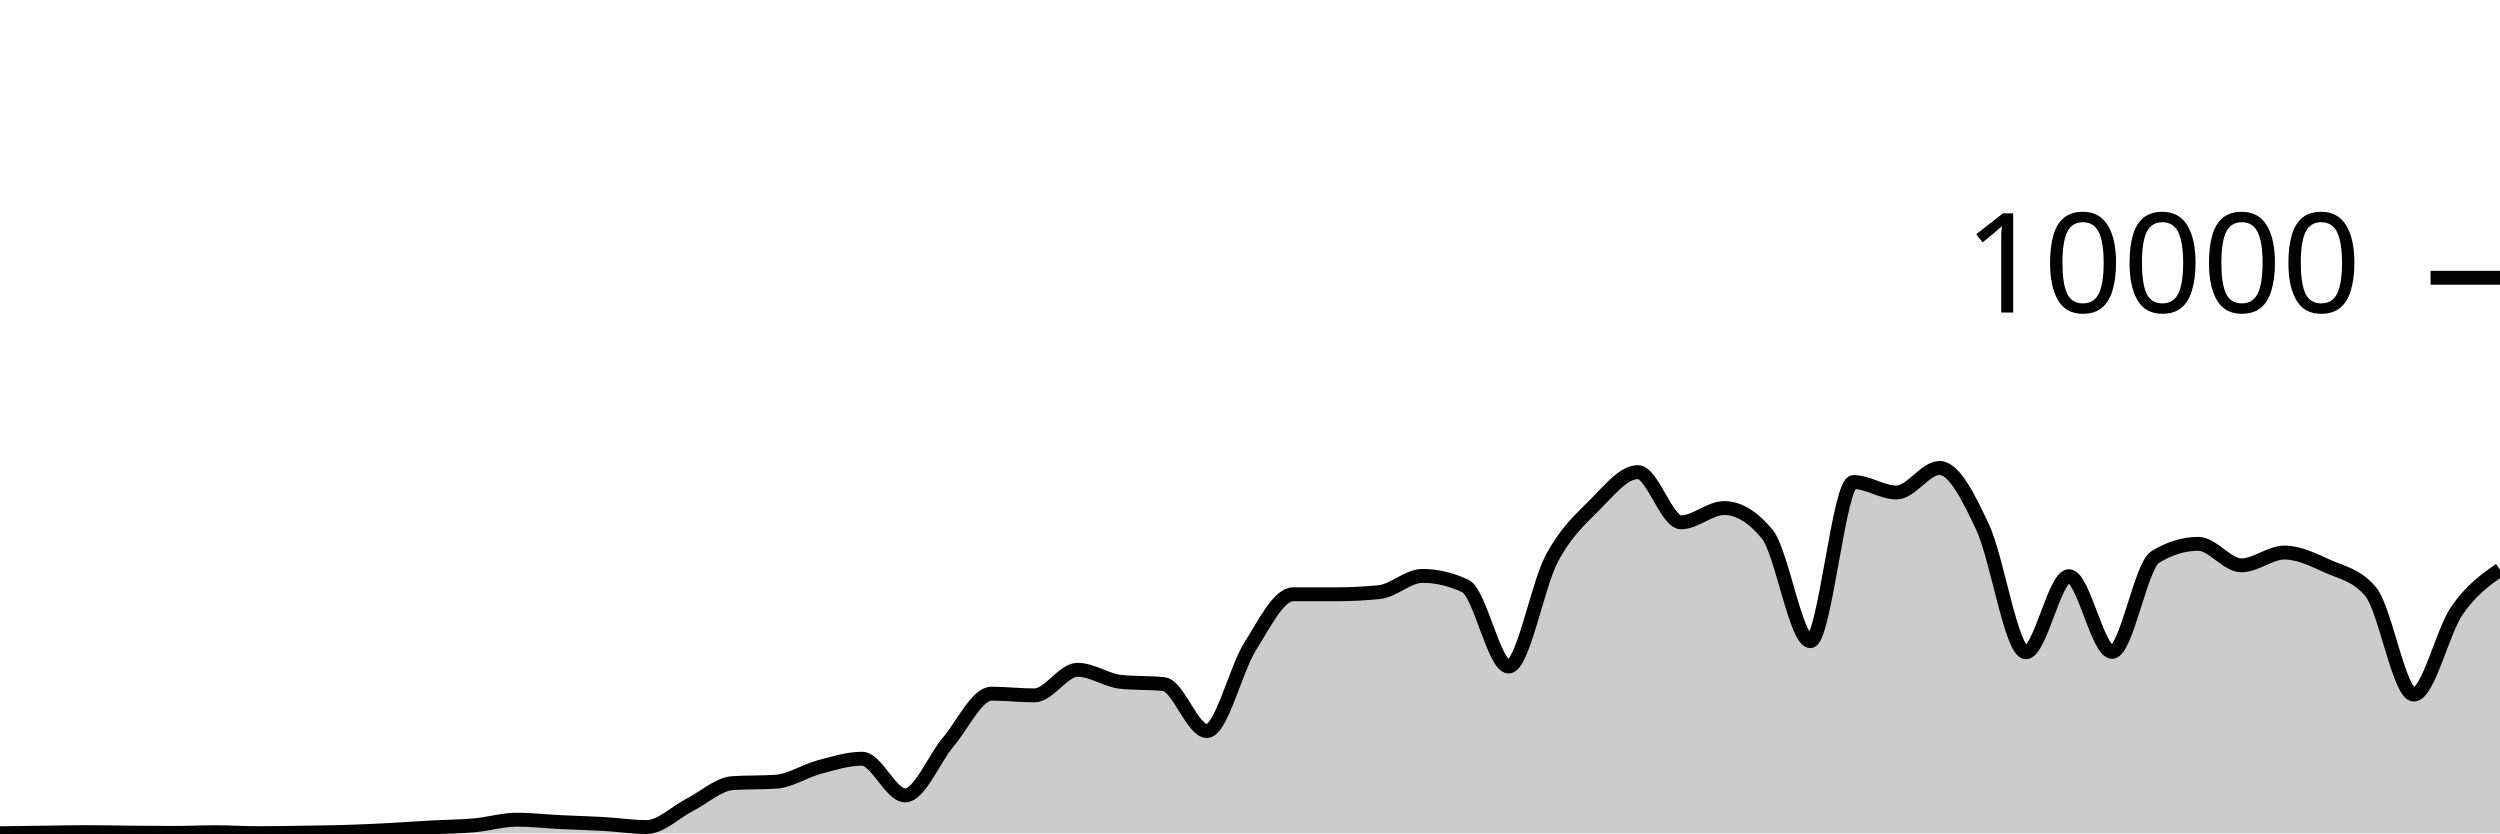
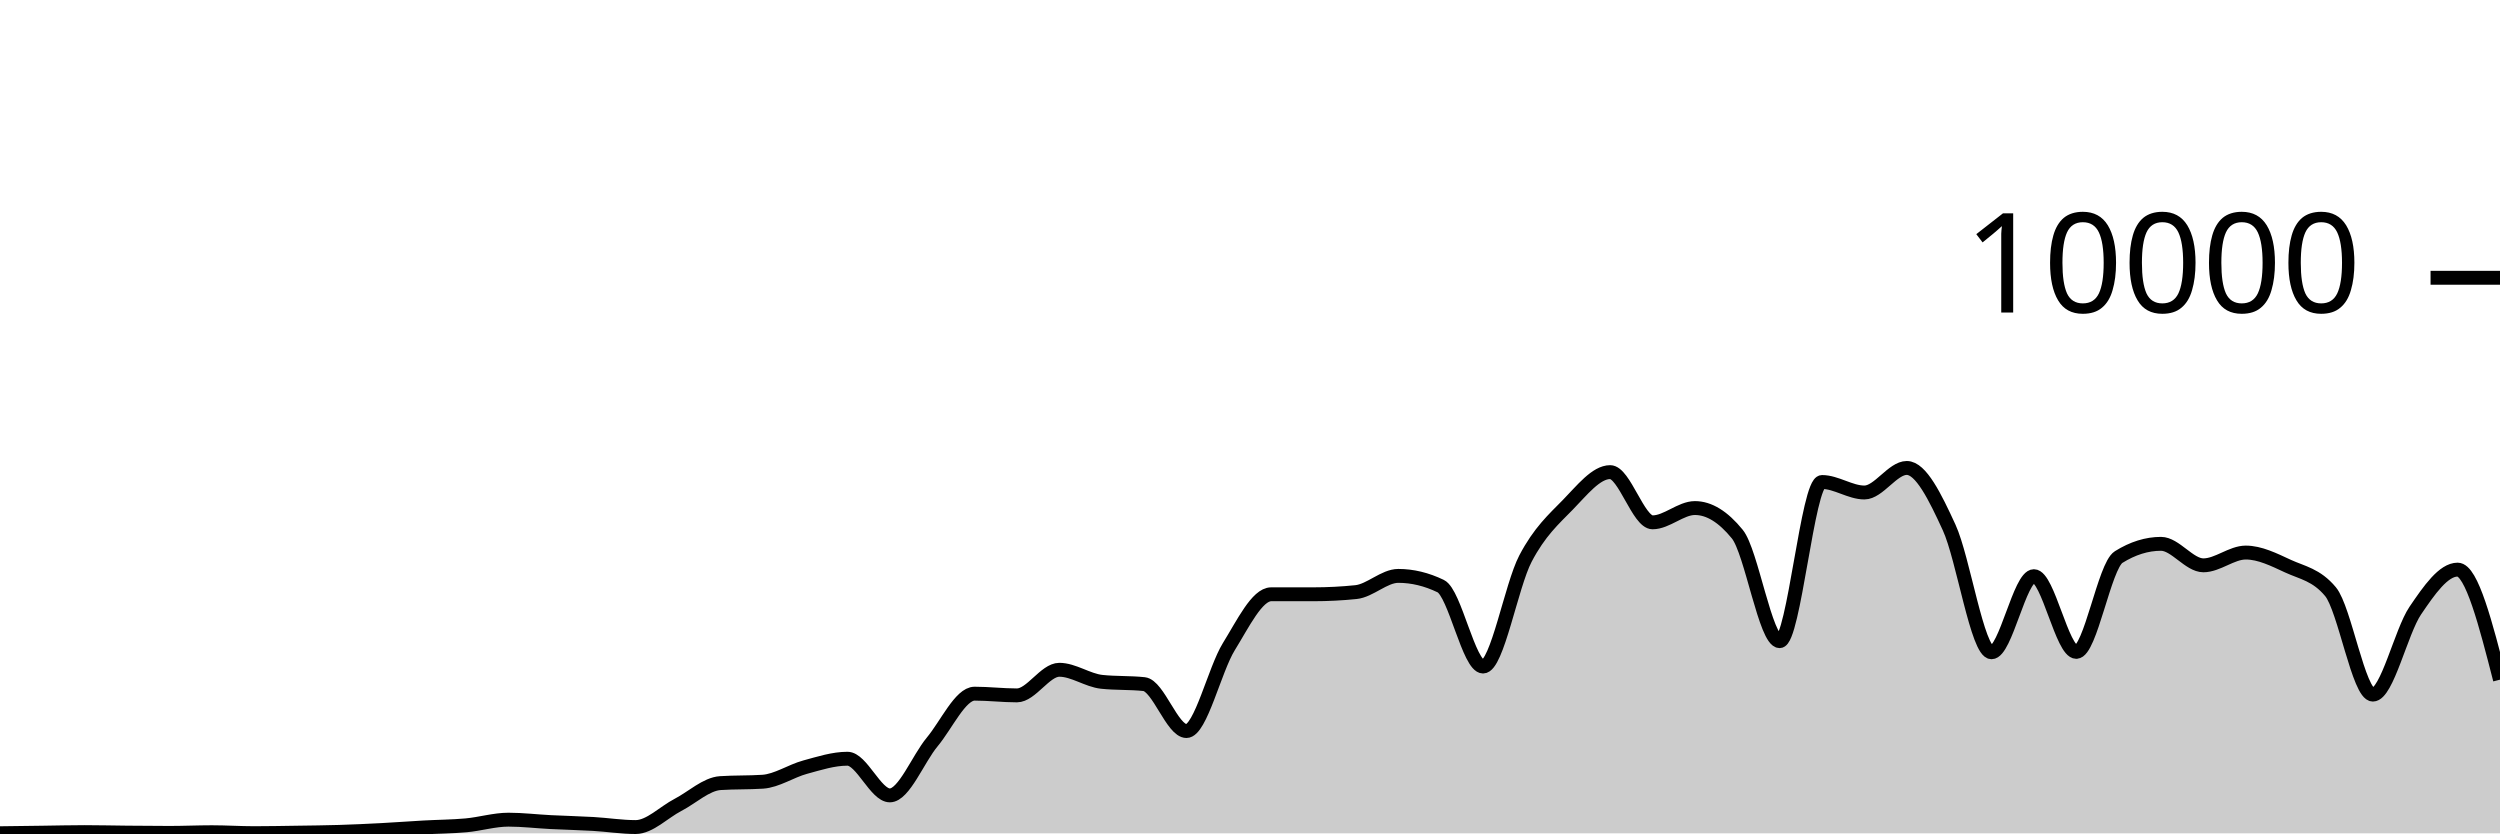
<svg xmlns="http://www.w3.org/2000/svg" viewBox="0 0 180 60">
  <g transform="translate(0,20)">
-     <path class="area" fill="rgba(0, 0, 0, 0.2)" d="M0,39.992C1.034,39.979,2.069,39.965,3.103,39.952C4.138,39.939,5.172,39.912,6.207,39.912C7.241,39.912,8.276,39.939,9.31,39.948C10.345,39.957,11.379,39.968,12.414,39.968C13.448,39.968,14.483,39.92,15.517,39.92C16.552,39.92,17.586,39.988,18.621,39.988C19.655,39.988,20.69,39.967,21.724,39.952C22.759,39.937,23.793,39.927,24.828,39.896C25.862,39.865,26.897,39.817,27.931,39.764C28.966,39.711,30,39.633,31.034,39.576C32.069,39.519,33.103,39.517,34.138,39.424C35.172,39.331,36.207,39.016,37.241,39.016C38.276,39.016,39.31,39.141,40.345,39.192C41.379,39.243,42.414,39.265,43.448,39.324C44.483,39.383,45.517,39.548,46.552,39.548C47.586,39.548,48.621,38.479,49.655,37.952C50.69,37.425,51.724,36.451,52.759,36.384C53.793,36.317,54.828,36.351,55.862,36.284C56.897,36.217,57.931,35.512,58.966,35.236C60,34.96,61.034,34.628,62.069,34.628C63.103,34.628,64.138,37.268,65.172,37.268C66.207,37.268,67.241,34.641,68.276,33.42C69.31,32.199,70.345,29.944,71.379,29.944C72.414,29.944,73.448,30.068,74.483,30.068C75.517,30.068,76.552,28.224,77.586,28.224C78.621,28.224,79.655,28.983,80.69,29.092C81.724,29.201,82.759,29.147,83.793,29.256C84.828,29.365,85.862,32.636,86.897,32.636C87.931,32.636,88.966,28.201,90,26.56C91.034,24.919,92.069,22.788,93.103,22.788C94.138,22.788,95.172,22.788,96.207,22.788C97.241,22.788,98.276,22.736,99.31,22.632C100.345,22.528,101.379,21.464,102.414,21.464C103.448,21.464,104.483,21.709,105.517,22.2C106.552,22.691,107.586,27.992,108.621,27.992C109.655,27.992,110.69,22.165,111.724,20.224C112.759,18.283,113.793,17.387,114.828,16.348C115.862,15.309,116.897,13.992,117.931,13.992C118.966,13.992,120,17.608,121.034,17.608C122.069,17.608,123.103,16.58,124.138,16.58C125.172,16.58,126.207,17.205,127.241,18.456C128.276,19.707,129.31,26.164,130.345,26.164C131.379,26.164,132.414,14.704,133.448,14.704C134.483,14.704,135.517,15.46,136.552,15.46C137.586,15.46,138.621,13.692,139.655,13.692C140.69,13.692,141.724,15.768,142.759,17.98C143.793,20.192,144.828,26.964,145.862,26.964C146.897,26.964,147.931,21.484,148.966,21.484C150,21.484,151.034,26.936,152.069,26.936C153.103,26.936,154.138,20.743,155.172,20.108C156.207,19.473,157.241,19.156,158.276,19.156C159.31,19.156,160.345,20.704,161.379,20.704C162.414,20.704,163.448,19.784,164.483,19.784C165.517,19.784,166.552,20.299,167.586,20.768C168.621,21.237,169.655,21.379,170.69,22.6C171.724,23.821,172.759,30.012,173.793,30.012C174.828,30.012,175.862,25.468,176.897,23.968C177.931,22.468,178.966,21.74,180,21.012L180,40C178.966,40,177.931,40,176.897,40C175.862,40,174.828,40,173.793,40C172.759,40,171.724,40,170.69,40C169.655,40,168.621,40,167.586,40C166.552,40,165.517,40,164.483,40C163.448,40,162.414,40,161.379,40C160.345,40,159.31,40,158.276,40C157.241,40,156.207,40,155.172,40C154.138,40,153.103,40,152.069,40C151.034,40,150,40,148.966,40C147.931,40,146.897,40,145.862,40C144.828,40,143.793,40,142.759,40C141.724,40,140.69,40,139.655,40C138.621,40,137.586,40,136.552,40C135.517,40,134.483,40,133.448,40C132.414,40,131.379,40,130.345,40C129.31,40,128.276,40,127.241,40C126.207,40,125.172,40,124.138,40C123.103,40,122.069,40,121.034,40C120,40,118.966,40,117.931,40C116.897,40,115.862,40,114.828,40C113.793,40,112.759,40,111.724,40C110.69,40,109.655,40,108.621,40C107.586,40,106.552,40,105.517,40C104.483,40,103.448,40,102.414,40C101.379,40,100.345,40,99.31,40C98.276,40,97.241,40,96.207,40C95.172,40,94.138,40,93.103,40C92.069,40,91.034,40,90,40C88.966,40,87.931,40,86.897,40C85.862,40,84.828,40,83.793,40C82.759,40,81.724,40,80.69,40C79.655,40,78.621,40,77.586,40C76.552,40,75.517,40,74.483,40C73.448,40,72.414,40,71.379,40C70.345,40,69.31,40,68.276,40C67.241,40,66.207,40,65.172,40C64.138,40,63.103,40,62.069,40C61.034,40,60,40,58.966,40C57.931,40,56.897,40,55.862,40C54.828,40,53.793,40,52.759,40C51.724,40,50.69,40,49.655,40C48.621,40,47.586,40,46.552,40C45.517,40,44.483,40,43.448,40C42.414,40,41.379,40,40.345,40C39.31,40,38.276,40,37.241,40C36.207,40,35.172,40,34.138,40C33.103,40,32.069,40,31.034,40C30,40,28.966,40,27.931,40C26.897,40,25.862,40,24.828,40C23.793,40,22.759,40,21.724,40C20.69,40,19.655,40,18.621,40C17.586,40,16.552,40,15.517,40C14.483,40,13.448,40,12.414,40C11.379,40,10.345,40,9.31,40C8.276,40,7.241,40,6.207,40C5.172,40,4.138,40,3.103,40C2.069,40,1.034,40,0,40Z" />
-     <path class="line" stroke="black" fill="none" d="M0,39.992C1.034,39.979,2.069,39.965,3.103,39.952C4.138,39.939,5.172,39.912,6.207,39.912C7.241,39.912,8.276,39.939,9.31,39.948C10.345,39.957,11.379,39.968,12.414,39.968C13.448,39.968,14.483,39.92,15.517,39.92C16.552,39.92,17.586,39.988,18.621,39.988C19.655,39.988,20.69,39.967,21.724,39.952C22.759,39.937,23.793,39.927,24.828,39.896C25.862,39.865,26.897,39.817,27.931,39.764C28.966,39.711,30,39.633,31.034,39.576C32.069,39.519,33.103,39.517,34.138,39.424C35.172,39.331,36.207,39.016,37.241,39.016C38.276,39.016,39.31,39.141,40.345,39.192C41.379,39.243,42.414,39.265,43.448,39.324C44.483,39.383,45.517,39.548,46.552,39.548C47.586,39.548,48.621,38.479,49.655,37.952C50.69,37.425,51.724,36.451,52.759,36.384C53.793,36.317,54.828,36.351,55.862,36.284C56.897,36.217,57.931,35.512,58.966,35.236C60,34.96,61.034,34.628,62.069,34.628C63.103,34.628,64.138,37.268,65.172,37.268C66.207,37.268,67.241,34.641,68.276,33.42C69.31,32.199,70.345,29.944,71.379,29.944C72.414,29.944,73.448,30.068,74.483,30.068C75.517,30.068,76.552,28.224,77.586,28.224C78.621,28.224,79.655,28.983,80.69,29.092C81.724,29.201,82.759,29.147,83.793,29.256C84.828,29.365,85.862,32.636,86.897,32.636C87.931,32.636,88.966,28.201,90,26.56C91.034,24.919,92.069,22.788,93.103,22.788C94.138,22.788,95.172,22.788,96.207,22.788C97.241,22.788,98.276,22.736,99.31,22.632C100.345,22.528,101.379,21.464,102.414,21.464C103.448,21.464,104.483,21.709,105.517,22.2C106.552,22.691,107.586,27.992,108.621,27.992C109.655,27.992,110.69,22.165,111.724,20.224C112.759,18.283,113.793,17.387,114.828,16.348C115.862,15.309,116.897,13.992,117.931,13.992C118.966,13.992,120,17.608,121.034,17.608C122.069,17.608,123.103,16.58,124.138,16.58C125.172,16.58,126.207,17.205,127.241,18.456C128.276,19.707,129.31,26.164,130.345,26.164C131.379,26.164,132.414,14.704,133.448,14.704C134.483,14.704,135.517,15.46,136.552,15.46C137.586,15.46,138.621,13.692,139.655,13.692C140.69,13.692,141.724,15.768,142.759,17.98C143.793,20.192,144.828,26.964,145.862,26.964C146.897,26.964,147.931,21.484,148.966,21.484C150,21.484,151.034,26.936,152.069,26.936C153.103,26.936,154.138,20.743,155.172,20.108C156.207,19.473,157.241,19.156,158.276,19.156C159.31,19.156,160.345,20.704,161.379,20.704C162.414,20.704,163.448,19.784,164.483,19.784C165.517,19.784,166.552,20.299,167.586,20.768C168.621,21.237,169.655,21.379,170.69,22.6C171.724,23.821,172.759,30.012,173.793,30.012C174.828,30.012,175.862,25.468,176.897,23.968C177.931,22.468,178.966,21.74,180,21.012" />
+     <path class="area" fill="rgba(0, 0, 0, 0.2)" d="M0,39.992C1.017,39.979,2.034,39.965,3.051,39.952C4.068,39.939,5.085,39.912,6.102,39.912C7.119,39.912,8.136,39.939,9.153,39.948C10.169,39.957,11.186,39.968,12.203,39.968C13.22,39.968,14.237,39.92,15.254,39.92C16.271,39.92,17.288,39.988,18.305,39.988C19.322,39.988,20.339,39.967,21.356,39.952C22.373,39.937,23.39,39.927,24.407,39.896C25.424,39.865,26.441,39.817,27.458,39.764C28.475,39.711,29.492,39.633,30.508,39.576C31.525,39.519,32.542,39.517,33.559,39.424C34.576,39.331,35.593,39.016,36.61,39.016C37.627,39.016,38.644,39.141,39.661,39.192C40.678,39.243,41.695,39.265,42.712,39.324C43.729,39.383,44.746,39.548,45.763,39.548C46.78,39.548,47.797,38.479,48.814,37.952C49.831,37.425,50.847,36.451,51.864,36.384C52.881,36.317,53.898,36.351,54.915,36.284C55.932,36.217,56.949,35.512,57.966,35.236C58.983,34.96,60,34.628,61.017,34.628C62.034,34.628,63.051,37.268,64.068,37.268C65.085,37.268,66.102,34.641,67.119,33.42C68.136,32.199,69.153,29.944,70.169,29.944C71.186,29.944,72.203,30.068,73.22,30.068C74.237,30.068,75.254,28.224,76.271,28.224C77.288,28.224,78.305,28.983,79.322,29.092C80.339,29.201,81.356,29.147,82.373,29.256C83.39,29.365,84.407,32.636,85.424,32.636C86.441,32.636,87.458,28.201,88.475,26.56C89.492,24.919,90.508,22.788,91.525,22.788C92.542,22.788,93.559,22.788,94.576,22.788C95.593,22.788,96.61,22.736,97.627,22.632C98.644,22.528,99.661,21.464,100.678,21.464C101.695,21.464,102.712,21.709,103.729,22.2C104.746,22.691,105.763,27.992,106.78,27.992C107.797,27.992,108.814,22.165,109.831,20.224C110.847,18.283,111.864,17.387,112.881,16.348C113.898,15.309,114.915,13.992,115.932,13.992C116.949,13.992,117.966,17.608,118.983,17.608C120,17.608,121.017,16.58,122.034,16.58C123.051,16.58,124.068,17.205,125.085,18.456C126.102,19.707,127.119,26.164,128.136,26.164C129.153,26.164,130.169,14.704,131.186,14.704C132.203,14.704,133.22,15.46,134.237,15.46C135.254,15.46,136.271,13.692,137.288,13.692C138.305,13.692,139.322,15.768,140.339,17.98C141.356,20.192,142.373,26.964,143.39,26.964C144.407,26.964,145.424,21.484,146.441,21.484C147.458,21.484,148.475,26.936,149.492,26.936C150.508,26.936,151.525,20.743,152.542,20.108C153.559,19.473,154.576,19.156,155.593,19.156C156.61,19.156,157.627,20.704,158.644,20.704C159.661,20.704,160.678,19.784,161.695,19.784C162.712,19.784,163.729,20.299,164.746,20.768C165.763,21.237,166.78,21.379,167.797,22.6C168.814,23.821,169.831,30.012,170.847,30.012C171.864,30.012,172.881,25.468,173.898,23.968C174.915,22.468,175.932,21.012,176.949,21.012C177.966,21.012,178.983,24.974,180,28.936L180,40C178.983,40,177.966,40,176.949,40C175.932,40,174.915,40,173.898,40C172.881,40,171.864,40,170.847,40C169.831,40,168.814,40,167.797,40C166.78,40,165.763,40,164.746,40C163.729,40,162.712,40,161.695,40C160.678,40,159.661,40,158.644,40C157.627,40,156.61,40,155.593,40C154.576,40,153.559,40,152.542,40C151.525,40,150.508,40,149.492,40C148.475,40,147.458,40,146.441,40C145.424,40,144.407,40,143.39,40C142.373,40,141.356,40,140.339,40C139.322,40,138.305,40,137.288,40C136.271,40,135.254,40,134.237,40C133.22,40,132.203,40,131.186,40C130.169,40,129.153,40,128.136,40C127.119,40,126.102,40,125.085,40C124.068,40,123.051,40,122.034,40C121.017,40,120,40,118.983,40C117.966,40,116.949,40,115.932,40C114.915,40,113.898,40,112.881,40C111.864,40,110.847,40,109.831,40C108.814,40,107.797,40,106.78,40C105.763,40,104.746,40,103.729,40C102.712,40,101.695,40,100.678,40C99.661,40,98.644,40,97.627,40C96.61,40,95.593,40,94.576,40C93.559,40,92.542,40,91.525,40C90.508,40,89.492,40,88.475,40C87.458,40,86.441,40,85.424,40C84.407,40,83.39,40,82.373,40C81.356,40,80.339,40,79.322,40C78.305,40,77.288,40,76.271,40C75.254,40,74.237,40,73.22,40C72.203,40,71.186,40,70.169,40C69.153,40,68.136,40,67.119,40C66.102,40,65.085,40,64.068,40C63.051,40,62.034,40,61.017,40C60,40,58.983,40,57.966,40C56.949,40,55.932,40,54.915,40C53.898,40,52.881,40,51.864,40C50.847,40,49.831,40,48.814,40C47.797,40,46.78,40,45.763,40C44.746,40,43.729,40,42.712,40C41.695,40,40.678,40,39.661,40C38.644,40,37.627,40,36.61,40C35.593,40,34.576,40,33.559,40C32.542,40,31.525,40,30.508,40C29.492,40,28.475,40,27.458,40C26.441,40,25.424,40,24.407,40C23.39,40,22.373,40,21.356,40C20.339,40,19.322,40,18.305,40C17.288,40,16.271,40,15.254,40C14.237,40,13.22,40,12.203,40C11.186,40,10.169,40,9.153,40C8.136,40,7.119,40,6.102,40C5.085,40,4.068,40,3.051,40C2.034,40,1.017,40,0,40Z" />
+     <path class="line" stroke="black" fill="none" d="M0,39.992C1.017,39.979,2.034,39.965,3.051,39.952C4.068,39.939,5.085,39.912,6.102,39.912C7.119,39.912,8.136,39.939,9.153,39.948C10.169,39.957,11.186,39.968,12.203,39.968C13.22,39.968,14.237,39.92,15.254,39.92C16.271,39.92,17.288,39.988,18.305,39.988C19.322,39.988,20.339,39.967,21.356,39.952C22.373,39.937,23.39,39.927,24.407,39.896C25.424,39.865,26.441,39.817,27.458,39.764C28.475,39.711,29.492,39.633,30.508,39.576C31.525,39.519,32.542,39.517,33.559,39.424C34.576,39.331,35.593,39.016,36.61,39.016C37.627,39.016,38.644,39.141,39.661,39.192C40.678,39.243,41.695,39.265,42.712,39.324C43.729,39.383,44.746,39.548,45.763,39.548C46.78,39.548,47.797,38.479,48.814,37.952C49.831,37.425,50.847,36.451,51.864,36.384C52.881,36.317,53.898,36.351,54.915,36.284C55.932,36.217,56.949,35.512,57.966,35.236C58.983,34.96,60,34.628,61.017,34.628C62.034,34.628,63.051,37.268,64.068,37.268C65.085,37.268,66.102,34.641,67.119,33.42C68.136,32.199,69.153,29.944,70.169,29.944C71.186,29.944,72.203,30.068,73.22,30.068C74.237,30.068,75.254,28.224,76.271,28.224C77.288,28.224,78.305,28.983,79.322,29.092C80.339,29.201,81.356,29.147,82.373,29.256C83.39,29.365,84.407,32.636,85.424,32.636C86.441,32.636,87.458,28.201,88.475,26.56C89.492,24.919,90.508,22.788,91.525,22.788C92.542,22.788,93.559,22.788,94.576,22.788C95.593,22.788,96.61,22.736,97.627,22.632C98.644,22.528,99.661,21.464,100.678,21.464C101.695,21.464,102.712,21.709,103.729,22.2C104.746,22.691,105.763,27.992,106.78,27.992C107.797,27.992,108.814,22.165,109.831,20.224C110.847,18.283,111.864,17.387,112.881,16.348C113.898,15.309,114.915,13.992,115.932,13.992C116.949,13.992,117.966,17.608,118.983,17.608C120,17.608,121.017,16.58,122.034,16.58C123.051,16.58,124.068,17.205,125.085,18.456C126.102,19.707,127.119,26.164,128.136,26.164C129.153,26.164,130.169,14.704,131.186,14.704C132.203,14.704,133.22,15.46,134.237,15.46C135.254,15.46,136.271,13.692,137.288,13.692C138.305,13.692,139.322,15.768,140.339,17.98C141.356,20.192,142.373,26.964,143.39,26.964C144.407,26.964,145.424,21.484,146.441,21.484C147.458,21.484,148.475,26.936,149.492,26.936C150.508,26.936,151.525,20.743,152.542,20.108C153.559,19.473,154.576,19.156,155.593,19.156C156.61,19.156,157.627,20.704,158.644,20.704C159.661,20.704,160.678,19.784,161.695,19.784C162.712,19.784,163.729,20.299,164.746,20.768C165.763,21.237,166.78,21.379,167.797,22.6C168.814,23.821,169.831,30.012,170.847,30.012C171.864,30.012,172.881,25.468,173.898,23.968C174.915,22.468,175.932,21.012,176.949,21.012C177.966,21.012,178.983,24.974,180,28.936" />
    <path class="axis-ceiling" stroke-width="1" stroke="black" fill="none" d="M175,0L180,0" />
    <text class="axis-ceiling-label" font-family="sans-serif" text-anchor="end" font-size="10px" x="170" y="2.5">10000</text>
  </g>
</svg>
